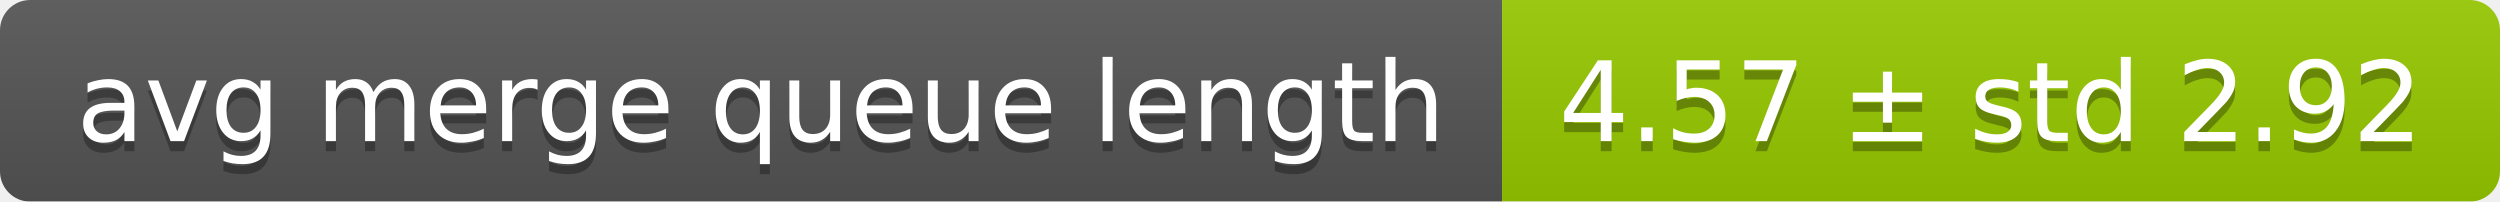
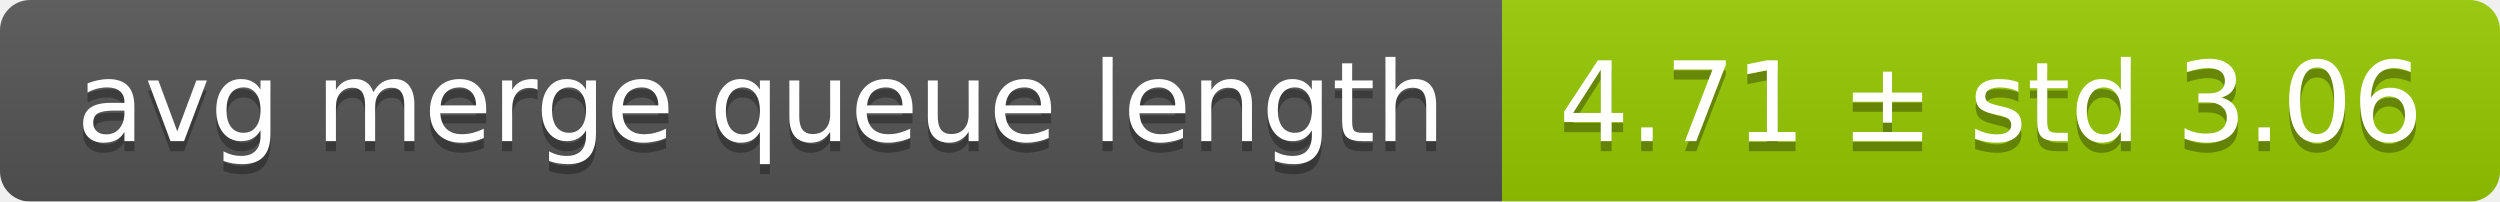
<svg xmlns="http://www.w3.org/2000/svg" width="248" height="20">
  <linearGradient id="smooth" x2="0" y2="100%">
    <stop offset="0" stop-color="#bbb" stop-opacity=".1" />
    <stop offset="1" stop-opacity=".1" />
  </linearGradient>
  <mask id="round">
    <rect width="248" height="20" rx="3" fill="#fff" />
  </mask>
  <g mask="url(#round)">
    <rect width="149" height="20" fill="#555" />
    <rect x="149" width="99" height="20" fill="#97ca00" />
    <rect width="248" height="20" fill="url(#smooth)" />
  </g>
  <g fill="#fff" text-anchor="middle" font-family="DejaVu Sans,Verdana,Geneva,sans-serif" font-size="11">
    <text x="75.5" y="15" fill="#010101" fill-opacity=".3">avg merge queue length</text>
    <text x="75.5" y="14">avg merge queue length</text>
-     <text x="197.5" y="15" fill="#010101" fill-opacity=".3">4.57 ± std 2.92</text>
-     <text x="197.5" y="14">4.57 ± std 2.92</text>
+     <text x="197.5" y="15" fill="#010101" fill-opacity=".3">4.71 ± std 3.06</text>
+     <text x="197.5" y="14">4.71 ± std 3.06</text>
  </g>
</svg>
